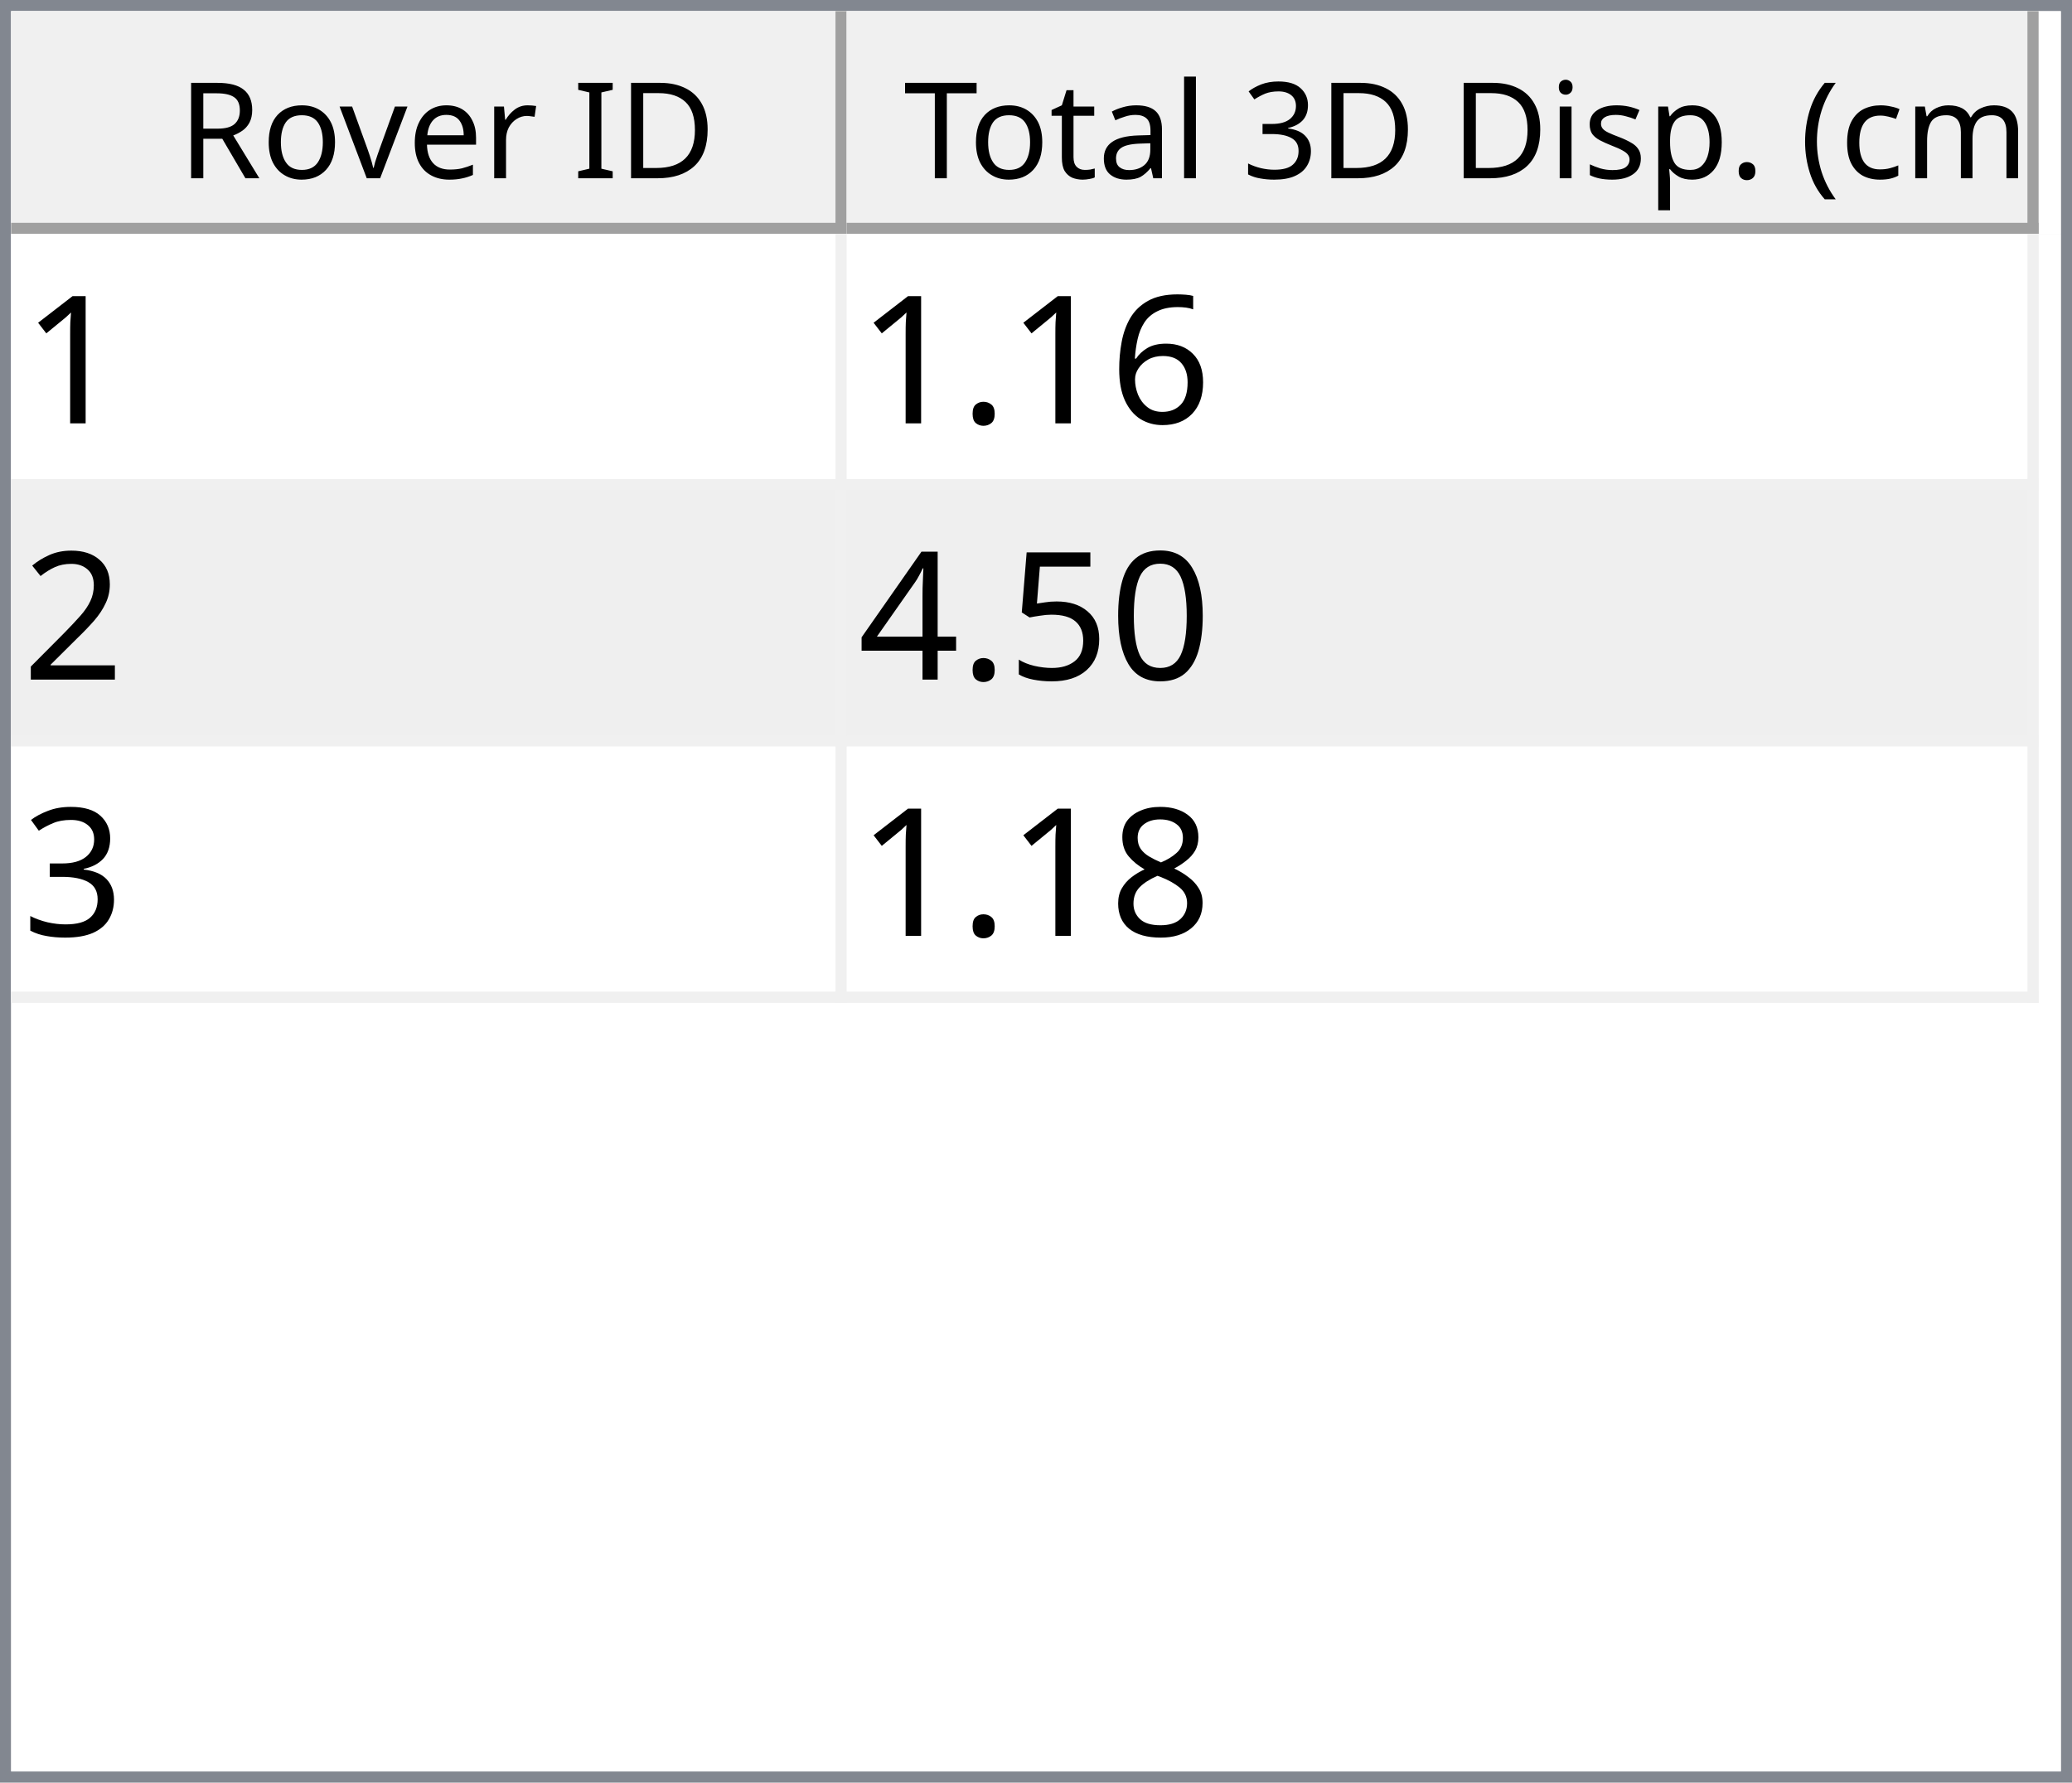
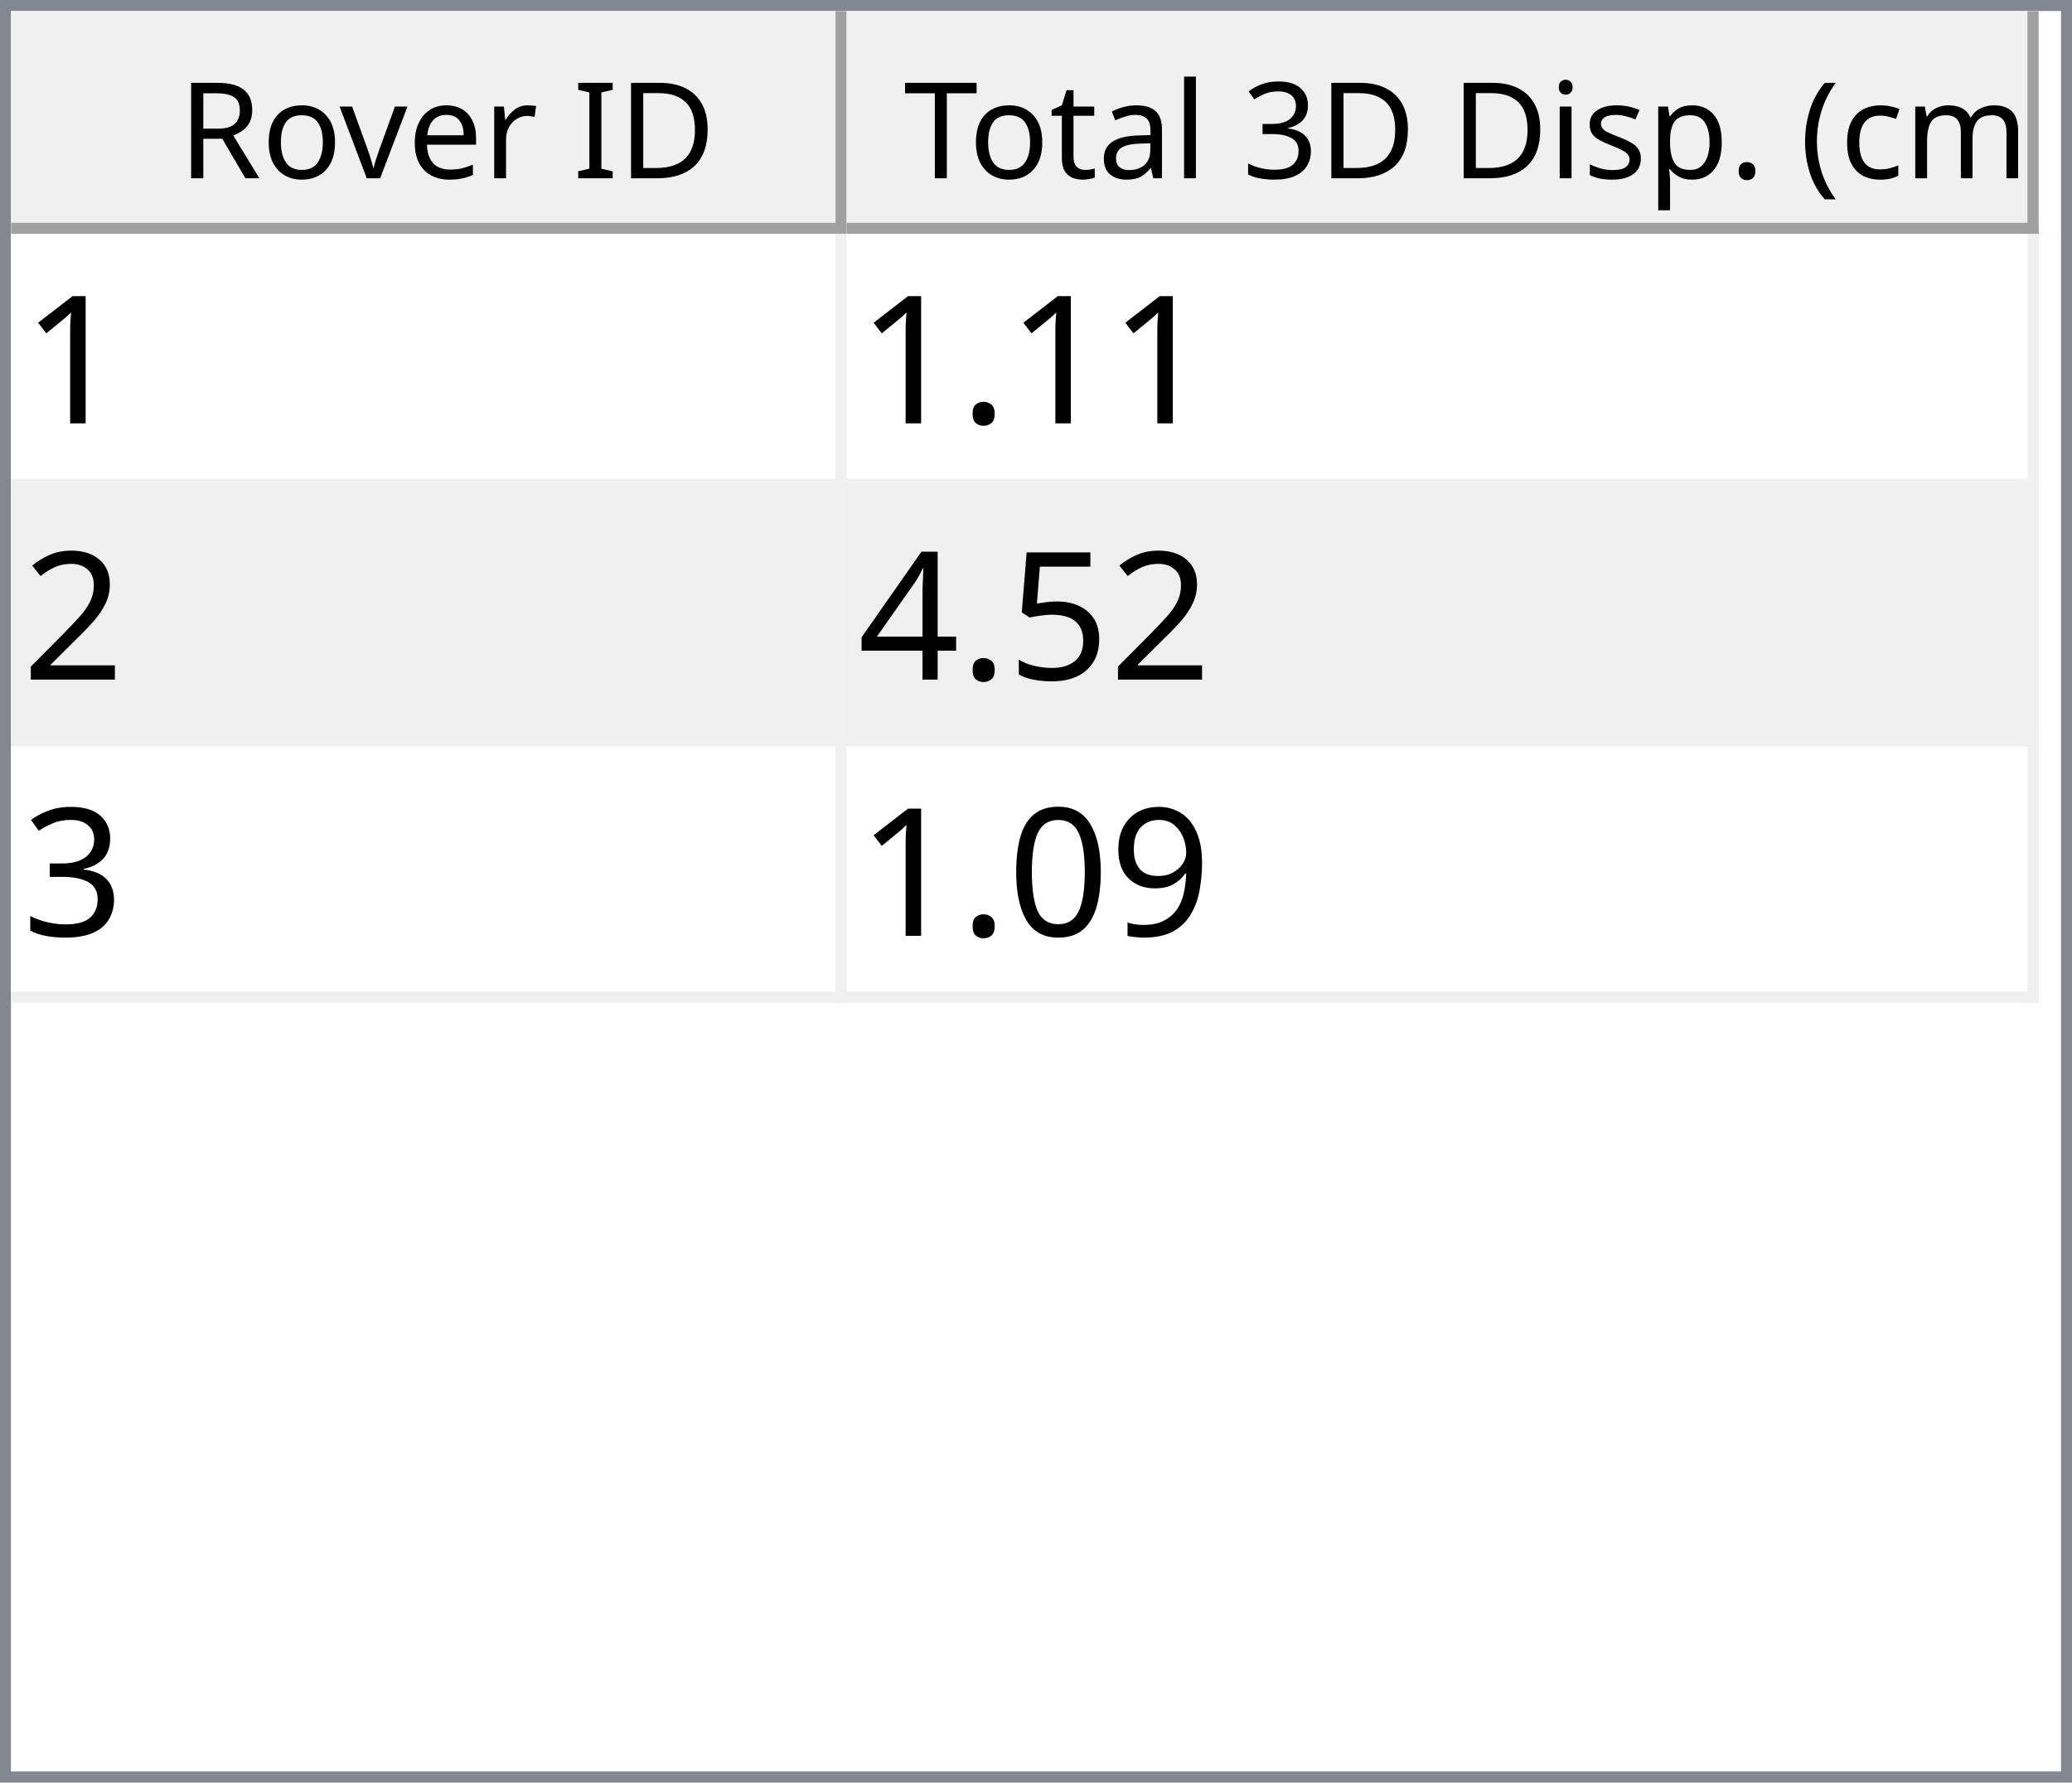
<svg xmlns="http://www.w3.org/2000/svg" style="fill-opacity:1; color-rendering:auto; color-interpolation:auto; text-rendering:auto; stroke:black; stroke-linecap:square; stroke-miterlimit:10; shape-rendering:auto; stroke-opacity:1; fill:black; stroke-dasharray:none; font-weight:normal; stroke-width:1; font-family:'Dialog'; font-style:normal; stroke-linejoin:miter; font-size:12px; stroke-dashoffset:0; image-rendering:auto;" width="186" height="160">
  <defs id="genericDefs" />
  <g>
    <defs id="defs1">
      <clipPath clipPathUnits="userSpaceOnUse" id="clipPath1">
        <path d="M0 0 L186 0 L186 160 L0 160 L0 0 Z" />
      </clipPath>
      <clipPath clipPathUnits="userSpaceOnUse" id="clipPath2">
        <path d="M0 0 L0 160 L186 160 L186 0 Z" />
      </clipPath>
      <clipPath clipPathUnits="userSpaceOnUse" id="clipPath3">
        <path d="M0 0 L0 20 L184 20 L184 0 Z" />
      </clipPath>
      <clipPath clipPathUnits="userSpaceOnUse" id="clipPath4">
        <path d="M0 0 L0 20 L75 20 L75 0 Z" />
      </clipPath>
      <clipPath clipPathUnits="userSpaceOnUse" id="clipPath5">
        <path d="M1 1 L1 19 L74 19 L74 1 Z" />
      </clipPath>
      <clipPath clipPathUnits="userSpaceOnUse" id="clipPath6">
        <path d="M0 0 L0 18 L73 18 L73 0 Z" />
      </clipPath>
      <clipPath clipPathUnits="userSpaceOnUse" id="clipPath7">
        <path d="M-0.5 -0.5 L-0.5 19.5 L74.5 19.5 L74.5 -0.5 Z" />
      </clipPath>
      <clipPath clipPathUnits="userSpaceOnUse" id="clipPath8">
        <path d="M0 0 L0 20 L107 20 L107 0 Z" />
      </clipPath>
      <clipPath clipPathUnits="userSpaceOnUse" id="clipPath9">
        <path d="M1 1 L1 19 L106 19 L106 1 Z" />
      </clipPath>
      <clipPath clipPathUnits="userSpaceOnUse" id="clipPath10">
        <path d="M0 0 L0 18 L105 18 L105 0 Z" />
      </clipPath>
      <clipPath clipPathUnits="userSpaceOnUse" id="clipPath11">
        <path d="M-0.5 -0.5 L-0.5 19.5 L106.5 19.5 L106.5 -0.5 Z" />
      </clipPath>
      <clipPath clipPathUnits="userSpaceOnUse" id="clipPath12">
        <path d="M0 0 L0 138 L184 138 L184 0 Z" />
      </clipPath>
      <clipPath clipPathUnits="userSpaceOnUse" id="clipPath13">
        <path d="M0 0 L0 69 L182 69 L182 0 Z" />
      </clipPath>
      <clipPath clipPathUnits="userSpaceOnUse" id="clipPath14">
        <path d="M-0.5 -0.5 L-0.5 68.5 L181.5 68.5 L181.5 -0.5 Z" />
      </clipPath>
      <clipPath clipPathUnits="userSpaceOnUse" id="clipPath15">
        <path d="M0 0 L0 22 L74 22 L74 0 Z" />
      </clipPath>
      <clipPath clipPathUnits="userSpaceOnUse" id="clipPath16">
        <path d="M0 0 L0 22 L106 22 L106 0 Z" />
      </clipPath>
      <font horiz-adv-x="64.551" id="font1">
        <font-face ascent="107.91" descent="25.098" units-per-em="100" style="font-style:normal; font-family:Segoe UI; font-weight:normal;" />
        <missing-glyph horiz-adv-x="64.551" d="M8.109 0 L8.109 68.266 L56.453 68.266 L56.453 0 L8.109 0 ZM15.328 7.234 L49.219 7.234 L49.219 61.031 L15.328 61.031 L15.328 7.234 Z" />
        <glyph unicode="D" horiz-adv-x="70.117" d="M9.188 0 L9.188 70.016 L28.516 70.016 Q65.531 70.016 65.531 35.891 Q65.531 19.672 55.25 9.836 Q44.969 0 27.734 0 L9.188 0 ZM17.391 62.594 L17.391 7.422 L27.828 7.422 Q41.609 7.422 49.273 14.797 Q56.938 22.172 56.938 35.688 Q56.938 62.594 28.328 62.594 L17.391 62.594 Z" />
        <glyph unicode="I" horiz-adv-x="26.611" d="M17.391 0 L9.188 0 L9.188 70.016 L17.391 70.016 L17.391 0 Z" />
        <glyph unicode=" " horiz-adv-x="27.393" d="" />
        <glyph unicode="r" horiz-adv-x="34.766" d="M34.188 41.891 Q32.078 43.5 28.125 43.5 Q23 43.5 19.555 38.672 Q16.109 33.844 16.109 25.484 L16.109 0 L8.109 0 L8.109 50 L16.109 50 L16.109 39.703 L16.312 39.703 Q18.016 44.969 21.531 47.922 Q25.047 50.875 29.391 50.875 Q32.516 50.875 34.188 50.203 L34.188 41.891 Z" />
        <glyph unicode="e" horiz-adv-x="52.295" d="M48.297 23 L12.984 23 Q13.188 14.656 17.484 10.109 Q21.781 5.562 29.297 5.562 Q37.75 5.562 44.828 11.141 L44.828 3.609 Q38.234 -1.172 27.391 -1.172 Q16.797 -1.172 10.742 5.641 Q4.688 12.453 4.688 24.812 Q4.688 36.469 11.305 43.82 Q17.922 51.172 27.734 51.172 Q37.547 51.172 42.922 44.828 Q48.297 38.484 48.297 27.203 L48.297 23 ZM40.094 29.781 Q40.047 36.719 36.75 40.578 Q33.453 44.438 27.594 44.438 Q21.922 44.438 17.969 40.383 Q14.016 36.328 13.094 29.781 L40.094 29.781 Z" />
        <glyph unicode="v" horiz-adv-x="47.9" d="M47.406 50 L27.484 0 L19.625 0 L0.688 50 L9.469 50 L22.172 13.672 Q23.578 9.672 23.922 6.688 L24.125 6.688 Q24.609 10.453 25.688 13.484 L38.969 50 L47.406 50 Z" />
        <glyph unicode="o" horiz-adv-x="58.594" d="M29 -1.172 Q17.922 -1.172 11.305 5.836 Q4.688 12.844 4.688 24.422 Q4.688 37.016 11.57 44.094 Q18.453 51.172 30.172 51.172 Q41.359 51.172 47.633 44.289 Q53.906 37.406 53.906 25.203 Q53.906 13.234 47.141 6.031 Q40.375 -1.172 29 -1.172 ZM29.594 44.438 Q21.875 44.438 17.383 39.188 Q12.891 33.938 12.891 24.703 Q12.891 15.828 17.43 10.695 Q21.969 5.562 29.594 5.562 Q37.359 5.562 41.531 10.594 Q45.703 15.625 45.703 24.906 Q45.703 34.281 41.531 39.359 Q37.359 44.438 29.594 44.438 Z" />
        <glyph unicode="R" horiz-adv-x="59.814" d="M59.375 0 L49.609 0 L37.891 19.625 Q36.281 22.359 34.766 24.289 Q33.25 26.219 31.664 27.438 Q30.078 28.656 28.25 29.219 Q26.422 29.781 24.125 29.781 L17.391 29.781 L17.391 0 L9.188 0 L9.188 70.016 L30.078 70.016 Q34.672 70.016 38.555 68.867 Q42.438 67.719 45.289 65.375 Q48.141 63.031 49.758 59.547 Q51.375 56.062 51.375 51.375 Q51.375 47.703 50.273 44.656 Q49.172 41.609 47.148 39.211 Q45.125 36.812 42.266 35.133 Q39.406 33.453 35.844 32.516 L35.844 32.328 Q37.594 31.547 38.891 30.547 Q40.188 29.547 41.359 28.18 Q42.531 26.812 43.68 25.078 Q44.828 23.344 46.234 21.047 L59.375 0 ZM17.391 62.594 L17.391 37.203 L28.516 37.203 Q31.594 37.203 34.203 38.133 Q36.812 39.062 38.719 40.797 Q40.625 42.531 41.703 45.047 Q42.781 47.562 42.781 50.688 Q42.781 56.297 39.141 59.445 Q35.5 62.594 28.609 62.594 L17.391 62.594 Z" />
        <glyph unicode=")" horiz-adv-x="30.176" d="M8.297 -15.922 L1.172 -15.922 Q16.406 2.344 16.406 26.812 Q16.406 51.469 1.078 70.016 L8.297 70.016 Q23.531 52.156 23.531 26.703 Q23.531 1.375 8.297 -15.922 Z" />
        <glyph unicode="m" horiz-adv-x="86.133" d="M79.109 0 L71.094 0 L71.094 28.719 Q71.094 37.016 68.531 40.727 Q65.969 44.438 59.906 44.438 Q54.781 44.438 51.195 39.75 Q47.609 35.062 47.609 28.516 L47.609 0 L39.594 0 L39.594 29.688 Q39.594 44.438 28.219 44.438 Q22.953 44.438 19.531 40.016 Q16.109 35.594 16.109 28.516 L16.109 0 L8.109 0 L8.109 50 L16.109 50 L16.109 42.094 L16.312 42.094 Q21.625 51.172 31.844 51.172 Q36.969 51.172 40.773 48.312 Q44.578 45.453 46 40.828 Q51.562 51.172 62.594 51.172 Q79.109 51.172 79.109 30.812 L79.109 0 Z" />
        <glyph unicode="c" horiz-adv-x="46.191" d="M42.188 2.297 Q36.422 -1.172 28.516 -1.172 Q17.828 -1.172 11.258 5.789 Q4.688 12.75 4.688 23.828 Q4.688 36.188 11.766 43.68 Q18.844 51.172 30.672 51.172 Q37.25 51.172 42.281 48.734 L42.281 40.531 Q36.719 44.438 30.375 44.438 Q22.703 44.438 17.797 38.945 Q12.891 33.453 12.891 24.516 Q12.891 15.719 17.508 10.641 Q22.125 5.562 29.891 5.562 Q36.422 5.562 42.188 9.906 L42.188 2.297 Z" />
        <glyph unicode="(" horiz-adv-x="30.176" d="M29.109 -15.922 L21.969 -15.922 Q6.844 1.375 6.844 26.703 Q6.844 52.156 21.969 70.016 L29.203 70.016 Q13.875 51.469 13.875 26.812 Q13.875 2.344 29.109 -15.922 Z" />
        <glyph unicode="." horiz-adv-x="21.68" d="M10.891 -1.078 Q8.641 -1.078 7.055 0.539 Q5.469 2.156 5.469 4.391 Q5.469 6.641 7.055 8.273 Q8.641 9.906 10.891 9.906 Q13.188 9.906 14.797 8.273 Q16.406 6.641 16.406 4.391 Q16.406 2.156 14.797 0.539 Q13.188 -1.078 10.891 -1.078 Z" />
        <glyph unicode="p" horiz-adv-x="58.789" d="M16.312 7.234 L16.109 7.234 L16.109 -23 L8.109 -23 L8.109 50 L16.109 50 L16.109 41.219 L16.312 41.219 Q22.219 51.172 33.594 51.172 Q43.266 51.172 48.688 44.461 Q54.109 37.75 54.109 26.469 Q54.109 13.922 48 6.375 Q41.891 -1.172 31.297 -1.172 Q21.578 -1.172 16.312 7.234 ZM16.109 27.391 L16.109 20.406 Q16.109 14.203 20.141 9.883 Q24.172 5.562 30.375 5.562 Q37.641 5.562 41.773 11.133 Q45.906 16.703 45.906 26.609 Q45.906 34.969 42.047 39.703 Q38.188 44.438 31.594 44.438 Q24.609 44.438 20.359 39.578 Q16.109 34.719 16.109 27.391 Z" />
        <glyph unicode="s" horiz-adv-x="42.432" d="M5.078 1.812 L5.078 10.406 Q11.625 5.562 19.484 5.562 Q30.031 5.562 30.031 12.594 Q30.031 14.594 29.125 15.992 Q28.219 17.391 26.68 18.461 Q25.141 19.531 23.07 20.383 Q21 21.234 18.609 22.172 Q15.281 23.484 12.766 24.828 Q10.25 26.172 8.57 27.859 Q6.891 29.547 6.031 31.695 Q5.172 33.844 5.172 36.719 Q5.172 40.234 6.789 42.945 Q8.406 45.656 11.086 47.484 Q13.766 49.312 17.211 50.242 Q20.656 51.172 24.312 51.172 Q30.812 51.172 35.938 48.922 L35.938 40.828 Q30.422 44.438 23.25 44.438 Q21 44.438 19.195 43.922 Q17.391 43.406 16.094 42.477 Q14.797 41.547 14.086 40.258 Q13.375 38.969 13.375 37.406 Q13.375 35.453 14.086 34.133 Q14.797 32.812 16.164 31.789 Q17.531 30.766 19.484 29.938 Q21.438 29.109 23.922 28.125 Q27.25 26.859 29.883 25.516 Q32.516 24.172 34.375 22.484 Q36.234 20.797 37.234 18.602 Q38.234 16.406 38.234 13.375 Q38.234 9.672 36.602 6.938 Q34.969 4.203 32.234 2.398 Q29.5 0.594 25.93 -0.289 Q22.359 -1.172 18.453 -1.172 Q10.75 -1.172 5.078 1.812 Z" />
        <glyph unicode="i" horiz-adv-x="24.219" d="M12.203 62.703 Q10.062 62.703 8.547 64.164 Q7.031 65.625 7.031 67.875 Q7.031 70.125 8.547 71.609 Q10.062 73.094 12.203 73.094 Q14.406 73.094 15.945 71.609 Q17.484 70.125 17.484 67.875 Q17.484 65.719 15.945 64.211 Q14.406 62.703 12.203 62.703 ZM16.109 0 L8.109 0 L8.109 50 L16.109 50 L16.109 0 Z" />
        <glyph unicode="3" horiz-adv-x="53.906" d="M46.531 19.828 Q46.531 15.094 44.75 11.211 Q42.969 7.328 39.719 4.57 Q36.469 1.812 31.93 0.297 Q27.391 -1.219 21.922 -1.219 Q11.922 -1.219 6 2.594 L6 11.188 Q13.094 5.609 22.219 5.609 Q25.875 5.609 28.828 6.539 Q31.781 7.469 33.906 9.227 Q36.031 10.984 37.18 13.477 Q38.328 15.969 38.328 19.094 Q38.328 32.812 18.797 32.812 L12.984 32.812 L12.984 39.594 L18.5 39.594 Q35.797 39.594 35.797 52.484 Q35.797 64.406 22.609 64.406 Q15.188 64.406 8.688 59.422 L8.688 67.188 Q15.375 71.188 24.609 71.188 Q29 71.188 32.57 69.969 Q36.141 68.75 38.68 66.555 Q41.219 64.359 42.609 61.281 Q44 58.203 44 54.5 Q44 40.672 30.031 36.719 L30.031 36.531 Q33.594 36.141 36.625 34.797 Q39.656 33.453 41.852 31.305 Q44.047 29.156 45.289 26.25 Q46.531 23.344 46.531 19.828 Z" />
        <glyph unicode="l" horiz-adv-x="24.219" d="M16.109 0 L8.109 0 L8.109 74.031 L16.109 74.031 L16.109 0 Z" />
        <glyph unicode="a" horiz-adv-x="50.879" d="M43.891 0 L35.891 0 L35.891 7.812 L35.688 7.812 Q30.469 -1.172 20.312 -1.172 Q12.844 -1.172 8.617 2.781 Q4.391 6.734 4.391 13.281 Q4.391 27.297 20.906 29.594 L35.891 31.688 Q35.891 44.438 25.594 44.438 Q16.547 44.438 9.281 38.281 L9.281 46.484 Q16.656 51.172 26.266 51.172 Q43.891 51.172 43.891 32.516 L43.891 0 ZM35.891 25.297 L23.828 23.641 Q18.266 22.859 15.43 20.875 Q12.594 18.891 12.594 13.875 Q12.594 10.203 15.211 7.883 Q17.828 5.562 22.172 5.562 Q28.125 5.562 32.008 9.742 Q35.891 13.922 35.891 20.312 L35.891 25.297 Z" />
        <glyph unicode="t" horiz-adv-x="33.887" d="M31.297 0.484 Q28.469 -1.078 23.828 -1.078 Q10.688 -1.078 10.688 13.578 L10.688 43.172 L2.094 43.172 L2.094 50 L10.688 50 L10.688 62.203 L18.703 64.797 L18.703 50 L31.297 50 L31.297 43.172 L18.703 43.172 L18.703 14.984 Q18.703 9.969 20.414 7.82 Q22.125 5.672 26.078 5.672 Q29.109 5.672 31.297 7.328 L31.297 0.484 Z" />
        <glyph unicode="T" horiz-adv-x="52.393" d="M50.594 62.594 L30.375 62.594 L30.375 0 L22.172 0 L22.172 62.594 L2 62.594 L2 70.016 L50.594 70.016 L50.594 62.594 Z" />
      </font>
      <font horiz-adv-x="75.0" id="font2">
        <font-face ascent="100.537" descent="21.973" units-per-em="100" style="font-style:normal; font-family:sans-serif; font-weight:normal;" />
        <missing-glyph horiz-adv-x="75.0" d="M12.5 0 L12.5 62.5 L62.5 62.5 L62.5 0 L12.5 0 ZM14.062 1.562 L60.938 1.562 L60.938 60.938 L14.062 60.938 L14.062 1.562 Z" />
        <glyph unicode="1" horiz-adv-x="55.615" d="M37.25 0 L28.469 0 L28.469 56 Q25.297 52.984 20.141 49.953 Q14.984 46.922 10.891 45.406 L10.891 53.906 Q18.266 57.375 23.781 62.305 Q29.297 67.234 31.594 71.875 L37.25 71.875 L37.25 0 Z" />
-         <glyph unicode="6" horiz-adv-x="55.615" d="M49.75 54.047 L41.016 53.375 Q39.844 58.547 37.703 60.891 Q34.125 64.656 28.906 64.656 Q24.703 64.656 21.531 62.312 Q17.391 59.281 14.992 53.469 Q12.594 47.656 12.5 36.922 Q15.672 41.75 20.266 44.094 Q24.859 46.438 29.891 46.438 Q38.672 46.438 44.852 39.969 Q51.031 33.5 51.031 23.25 Q51.031 16.5 48.125 10.719 Q45.219 4.938 40.141 1.859 Q35.062 -1.219 28.609 -1.219 Q17.625 -1.219 10.695 6.859 Q3.766 14.938 3.766 33.5 Q3.766 54.25 11.422 63.672 Q18.109 71.875 29.438 71.875 Q37.891 71.875 43.289 67.141 Q48.688 62.406 49.75 54.047 ZM13.875 23.188 Q13.875 18.656 15.797 14.508 Q17.719 10.359 21.188 8.18 Q24.656 6 28.469 6 Q34.031 6 38.039 10.492 Q42.047 14.984 42.047 22.703 Q42.047 30.125 38.086 34.398 Q34.125 38.672 28.125 38.672 Q22.172 38.672 18.023 34.398 Q13.875 30.125 13.875 23.188 Z" />
        <glyph unicode="." horiz-adv-x="27.783" d="M9.078 0 L9.078 10.016 L19.094 10.016 L19.094 0 L9.078 0 Z" />
        <glyph unicode="2" horiz-adv-x="55.615" d="M50.344 8.453 L50.344 0 L3.031 0 Q2.938 3.172 4.047 6.109 Q5.859 10.938 9.836 15.625 Q13.812 20.312 21.344 26.469 Q33.016 36.031 37.117 41.625 Q41.219 47.219 41.219 52.203 Q41.219 57.422 37.477 61.008 Q33.734 64.594 27.734 64.594 Q21.391 64.594 17.578 60.789 Q13.766 56.984 13.719 50.25 L4.688 51.172 Q5.609 61.281 11.664 66.578 Q17.719 71.875 27.938 71.875 Q38.234 71.875 44.242 66.164 Q50.25 60.453 50.25 52 Q50.25 47.703 48.492 43.555 Q46.734 39.406 42.656 34.812 Q38.578 30.219 29.109 22.219 Q21.188 15.578 18.945 13.211 Q16.703 10.844 15.234 8.453 L50.344 8.453 Z" />
-         <glyph unicode="0" horiz-adv-x="55.615" d="M4.156 35.297 Q4.156 48 6.766 55.742 Q9.375 63.484 14.523 67.68 Q19.672 71.875 27.484 71.875 Q33.25 71.875 37.594 69.555 Q41.938 67.234 44.773 62.867 Q47.609 58.5 49.219 52.227 Q50.828 45.953 50.828 35.297 Q50.828 22.703 48.242 14.969 Q45.656 7.234 40.508 3.008 Q35.359 -1.219 27.484 -1.219 Q17.141 -1.219 11.234 6.203 Q4.156 15.141 4.156 35.297 ZM13.188 35.297 Q13.188 17.672 17.312 11.836 Q21.438 6 27.484 6 Q33.547 6 37.672 11.859 Q41.797 17.719 41.797 35.297 Q41.797 52.984 37.672 58.789 Q33.547 64.594 27.391 64.594 Q21.344 64.594 17.719 59.469 Q13.188 52.938 13.188 35.297 Z" />
        <glyph unicode="5" horiz-adv-x="55.615" d="M4.156 18.75 L13.375 19.531 Q14.406 12.797 18.141 9.398 Q21.875 6 27.156 6 Q33.5 6 37.891 10.789 Q42.281 15.578 42.281 23.484 Q42.281 31 38.062 35.352 Q33.844 39.703 27 39.703 Q22.75 39.703 19.336 37.773 Q15.922 35.844 13.969 32.766 L5.719 33.844 L12.641 70.609 L48.25 70.609 L48.25 62.203 L19.672 62.203 L15.828 42.969 Q22.266 47.469 29.344 47.469 Q38.719 47.469 45.164 40.969 Q51.609 34.469 51.609 24.266 Q51.609 14.547 45.953 7.469 Q39.062 -1.219 27.156 -1.219 Q17.391 -1.219 11.211 4.25 Q5.031 9.719 4.156 18.75 Z" />
        <glyph unicode="4" horiz-adv-x="55.615" d="M32.328 0 L32.328 17.141 L1.266 17.141 L1.266 25.203 L33.938 71.578 L41.109 71.578 L41.109 25.203 L50.781 25.203 L50.781 17.141 L41.109 17.141 L41.109 0 L32.328 0 ZM32.328 25.203 L32.328 57.469 L9.906 25.203 L32.328 25.203 Z" />
        <glyph unicode="3" horiz-adv-x="55.615" d="M4.203 18.891 L12.984 20.062 Q14.5 12.594 18.141 9.297 Q21.781 6 27 6 Q33.203 6 37.477 10.297 Q41.75 14.594 41.75 20.953 Q41.75 27 37.797 30.93 Q33.844 34.859 27.734 34.859 Q25.25 34.859 21.531 33.891 L22.516 41.609 Q23.391 41.5 23.922 41.5 Q29.547 41.5 34.039 44.43 Q38.531 47.359 38.531 53.469 Q38.531 58.297 35.258 61.477 Q31.984 64.656 26.812 64.656 Q21.688 64.656 18.266 61.43 Q14.844 58.203 13.875 51.766 L5.078 53.328 Q6.688 62.156 12.398 67.016 Q18.109 71.875 26.609 71.875 Q32.469 71.875 37.398 69.359 Q42.328 66.844 44.945 62.5 Q47.562 58.156 47.562 53.266 Q47.562 48.641 45.07 44.828 Q42.578 41.016 37.703 38.766 Q44.047 37.312 47.562 32.695 Q51.078 28.078 51.078 21.141 Q51.078 11.766 44.242 5.25 Q37.406 -1.266 26.953 -1.266 Q17.531 -1.266 11.305 4.352 Q5.078 9.969 4.203 18.891 Z" />
-         <glyph unicode="8" horiz-adv-x="55.615" d="M17.672 38.812 Q12.203 40.828 9.57 44.539 Q6.938 48.25 6.938 53.422 Q6.938 61.234 12.555 66.555 Q18.172 71.875 27.484 71.875 Q36.859 71.875 42.578 66.43 Q48.297 60.984 48.297 53.172 Q48.297 48.188 45.68 44.508 Q43.062 40.828 37.75 38.812 Q44.344 36.672 47.781 31.883 Q51.219 27.094 51.219 20.453 Q51.219 11.281 44.727 5.031 Q38.234 -1.219 27.641 -1.219 Q17.047 -1.219 10.547 5.055 Q4.047 11.328 4.047 20.703 Q4.047 27.688 7.594 32.398 Q11.141 37.109 17.672 38.812 ZM15.922 53.719 Q15.922 48.641 19.195 45.414 Q22.469 42.188 27.688 42.188 Q32.766 42.188 36.016 45.383 Q39.266 48.578 39.266 53.219 Q39.266 58.062 35.914 61.359 Q32.562 64.656 27.594 64.656 Q22.562 64.656 19.242 61.43 Q15.922 58.203 15.922 53.719 ZM13.094 20.656 Q13.094 16.891 14.875 13.375 Q16.656 9.859 20.172 7.93 Q23.688 6 27.734 6 Q34.031 6 38.133 10.055 Q42.234 14.109 42.234 20.359 Q42.234 26.703 38.016 30.859 Q33.797 35.016 27.438 35.016 Q21.234 35.016 17.164 30.914 Q13.094 26.812 13.094 20.656 Z" />
+         <glyph unicode="9" horiz-adv-x="55.615" d="M5.469 16.547 L13.922 17.328 Q14.984 11.375 18.016 8.688 Q21.047 6 25.781 6 Q29.828 6 32.883 7.859 Q35.938 9.719 37.891 12.82 Q39.844 15.922 41.164 21.195 Q42.484 26.469 42.484 31.938 Q42.484 32.516 42.438 33.688 Q39.797 29.5 35.234 26.883 Q30.672 24.266 25.344 24.266 Q16.453 24.266 10.305 30.711 Q4.156 37.156 4.156 47.703 Q4.156 58.594 10.578 65.234 Q17 71.875 26.656 71.875 Q33.641 71.875 39.43 68.117 Q45.219 64.359 48.219 57.398 Q51.219 50.438 51.219 37.25 Q51.219 23.531 48.242 15.406 Q45.266 7.281 39.383 3.031 Q33.5 -1.219 25.594 -1.219 Q17.188 -1.219 11.867 3.445 Q6.547 8.109 5.469 16.547 ZM41.453 48.141 Q41.453 55.719 37.43 60.156 Q33.406 64.594 27.734 64.594 Q21.875 64.594 17.531 59.812 Q13.188 55.031 13.188 47.406 Q13.188 40.578 17.312 36.305 Q21.438 32.031 27.484 32.031 Q33.594 32.031 37.523 36.305 Q41.453 40.578 41.453 48.141 Z" />
+         <glyph unicode="0" horiz-adv-x="55.615" d="M4.156 35.297 Q4.156 48 6.766 55.742 Q9.375 63.484 14.523 67.68 Q19.672 71.875 27.484 71.875 Q33.25 71.875 37.594 69.555 Q41.938 67.234 44.773 62.867 Q47.609 58.5 49.219 52.227 Q50.828 45.953 50.828 35.297 Q50.828 22.703 48.242 14.969 Q45.656 7.234 40.508 3.008 Q35.359 -1.219 27.484 -1.219 Q17.141 -1.219 11.234 6.203 Q4.156 15.141 4.156 35.297 ZM13.188 35.297 Q13.188 17.672 17.312 11.836 Q21.438 6 27.484 6 Q33.547 6 37.672 11.859 Q41.797 17.719 41.797 35.297 Q41.797 52.984 37.672 58.789 Q33.547 64.594 27.391 64.594 Q21.344 64.594 17.719 59.469 Q13.188 52.938 13.188 35.297 Z" />
      </font>
    </defs>
    <g style="fill:white; stroke:white;">
      <rect x="0" y="0" width="186" style="clip-path:url(#clipPath1); stroke:none;" height="160" />
    </g>
    <g style="fill:white; text-rendering:optimizeSpeed; color-rendering:optimizeSpeed; image-rendering:optimizeSpeed; shape-rendering:crispEdges; stroke:white; color-interpolation:sRGB;">
      <rect x="0" width="186" height="160" y="0" style="stroke:none;" />
      <path style="stroke:none;" d="M0 160 L186 160 L186 0 L0 0 Z" />
    </g>
    <g style="fill:rgb(240,240,240); font-family:'Segoe UI'; stroke:rgb(240,240,240);">
      <rect x="0" y="0" width="186" style="clip-path:url(#clipPath2); stroke:none;" height="160" />
    </g>
    <g style="fill:rgb(130,135,144); font-family:'Segoe UI'; stroke:rgb(130,135,144);">
      <path d="M0 0 L186 0 L186 160 L0 160 L0 0 ZM1 1 L185 1 L185 159 L1 159 L1 1 Z" style="fill-rule:evenodd; clip-path:url(#clipPath2); stroke:none;" />
    </g>
    <g style="fill:white; font-family:'Segoe UI'; stroke:white;" transform="translate(1,1)">
      <rect x="0" y="0" width="184" style="clip-path:url(#clipPath3); stroke:none;" height="20" />
    </g>
    <g style="fill:rgb(240,240,240); font-family:'Segoe UI'; stroke:rgb(240,240,240);" transform="translate(1,1)">
      <rect x="0" y="0" width="75" style="clip-path:url(#clipPath4); stroke:none;" height="20" />
    </g>
    <g style="font-family:'Segoe UI';" transform="translate(2,2)">
      <text x="14" xml:space="preserve" y="14" style="clip-path:url(#clipPath6); stroke:none;">Rover ID</text>
    </g>
    <g style="fill:rgb(160,160,160); font-family:'Segoe UI'; stroke:rgb(160,160,160); stroke-linejoin:bevel;" transform="translate(1.5,1.5)">
      <line x1="74" x2="74" y1="0" style="fill:none; clip-path:url(#clipPath7);" y2="19" />
    </g>
    <g style="fill:rgb(160,160,160); font-family:'Segoe UI'; stroke:rgb(160,160,160); stroke-linejoin:bevel;" transform="matrix(1,0,0,1,1,1) translate(0.5,0.5)">
      <line x1="0" x2="74" y1="19" style="fill:none; clip-path:url(#clipPath7);" y2="19" />
    </g>
    <g style="fill:rgb(240,240,240); font-family:'Segoe UI'; stroke:rgb(240,240,240);" transform="translate(76,1)">
      <rect x="0" y="0" width="107" style="clip-path:url(#clipPath8); stroke:none;" height="20" />
    </g>
    <g style="font-family:'Segoe UI';" transform="translate(77,2)">
      <text x="1" xml:space="preserve" y="14" style="clip-path:url(#clipPath10); stroke:none;"> Total 3D Disp. (cm)</text>
    </g>
    <g style="fill:rgb(160,160,160); font-family:'Segoe UI'; stroke:rgb(160,160,160); stroke-linejoin:bevel;" transform="translate(76.5,1.5)">
      <line x1="106" x2="106" y1="0" style="fill:none; clip-path:url(#clipPath11);" y2="19" />
    </g>
    <g style="fill:rgb(160,160,160); font-family:'Segoe UI'; stroke:rgb(160,160,160); stroke-linejoin:bevel;" transform="matrix(1,0,0,1,76,1) translate(0.5,0.5)">
      <line x1="0" x2="106" y1="19" style="fill:none; clip-path:url(#clipPath11);" y2="19" />
    </g>
    <g style="fill:white; font-family:'Segoe UI'; stroke:white;" transform="translate(1,21)">
      <rect x="0" y="0" width="184" style="clip-path:url(#clipPath12); stroke:none;" height="138" />
    </g>
    <g style="fill:rgb(240,240,240); font-size:16px; font-family:sans-serif; stroke:rgb(240,240,240);" transform="translate(1,21)">
      <rect x="0" y="0" width="182" style="clip-path:url(#clipPath13); stroke:none;" height="69" />
      <line transform="translate(0.5,0.5)" x1="0" x2="181" y1="22" style="clip-path:url(#clipPath14); fill:none; stroke-linejoin:bevel;" y2="22" />
    </g>
    <g transform="matrix(1,0,0,1,1,21) translate(0.5,0.5)" style="fill:rgb(240,240,240); font-size:16px; font-family:sans-serif; stroke:rgb(240,240,240); stroke-linejoin:bevel;">
      <line x1="0" x2="181" y1="45" style="fill:none; clip-path:url(#clipPath14);" y2="45" />
    </g>
    <g transform="matrix(1,0,0,1,1,21) translate(0.5,0.5)" style="fill:rgb(240,240,240); font-size:16px; font-family:sans-serif; stroke:rgb(240,240,240); stroke-linejoin:bevel;">
      <line x1="0" x2="181" y1="68" style="fill:none; clip-path:url(#clipPath14);" y2="68" />
    </g>
    <g transform="matrix(1,0,0,1,1,21) translate(0.5,0.5)" style="fill:rgb(240,240,240); font-size:16px; font-family:sans-serif; stroke:rgb(240,240,240); stroke-linejoin:bevel;">
      <line x1="74" x2="74" y1="0" style="fill:none; clip-path:url(#clipPath14);" y2="68" />
    </g>
    <g transform="matrix(1,0,0,1,1,21) translate(0.5,0.5)" style="fill:rgb(240,240,240); font-size:16px; font-family:sans-serif; stroke:rgb(240,240,240); stroke-linejoin:bevel;">
      <line x1="181" x2="181" y1="0" style="fill:none; clip-path:url(#clipPath14);" y2="68" />
    </g>
    <g style="fill:white; font-size:16px; font-family:sans-serif; stroke:white;" transform="matrix(1,0,0,1,1,21)">
      <rect x="0" y="0" width="74" style="clip-path:url(#clipPath15); stroke:none;" height="22" />
      <text x="1" y="17" style="fill:black; clip-path:url(#clipPath15); stroke:none;" xml:space="preserve">1</text>
    </g>
    <g style="fill:white; font-size:16px; font-family:sans-serif; stroke:white;" transform="matrix(1,0,0,1,1,21) translate(75,0)">
      <rect x="0" y="0" width="106" style="clip-path:url(#clipPath16); stroke:none;" height="22" />
-       <text x="1" y="17" style="fill:black; clip-path:url(#clipPath16); stroke:none;" xml:space="preserve">1.16</text>
+       <text x="1" y="17" style="fill:black; clip-path:url(#clipPath16); stroke:none;" xml:space="preserve">1.11</text>
    </g>
    <g style="fill:rgb(239,239,239); font-size:16px; font-family:sans-serif; stroke:rgb(239,239,239);" transform="matrix(1,0,0,1,1,21) translate(0,23)">
      <rect x="0" y="0" width="74" style="clip-path:url(#clipPath15); stroke:none;" height="22" />
      <text x="1" y="17" style="fill:black; clip-path:url(#clipPath15); stroke:none;" xml:space="preserve">2</text>
    </g>
    <g style="fill:rgb(239,239,239); font-size:16px; font-family:sans-serif; stroke:rgb(239,239,239);" transform="matrix(1,0,0,1,1,21) translate(75,23)">
      <rect x="0" y="0" width="106" style="clip-path:url(#clipPath16); stroke:none;" height="22" />
-       <text x="1" y="17" style="fill:black; clip-path:url(#clipPath16); stroke:none;" xml:space="preserve">4.50</text>
+       <text x="1" y="17" style="fill:black; clip-path:url(#clipPath16); stroke:none;" xml:space="preserve">4.52</text>
    </g>
    <g style="fill:white; font-size:16px; font-family:sans-serif; stroke:white;" transform="matrix(1,0,0,1,1,21) translate(0,46)">
      <rect x="0" y="0" width="74" style="clip-path:url(#clipPath15); stroke:none;" height="22" />
      <text x="1" y="17" style="fill:black; clip-path:url(#clipPath15); stroke:none;" xml:space="preserve">3</text>
    </g>
    <g style="fill:white; font-size:16px; font-family:sans-serif; stroke:white;" transform="matrix(1,0,0,1,1,21) translate(75,46)">
      <rect x="0" y="0" width="106" style="clip-path:url(#clipPath16); stroke:none;" height="22" />
-       <text x="1" y="17" style="fill:black; clip-path:url(#clipPath16); stroke:none;" xml:space="preserve">1.18</text>
+       <text x="1" y="17" style="fill:black; clip-path:url(#clipPath16); stroke:none;" xml:space="preserve">1.09</text>
    </g>
  </g>
</svg>
